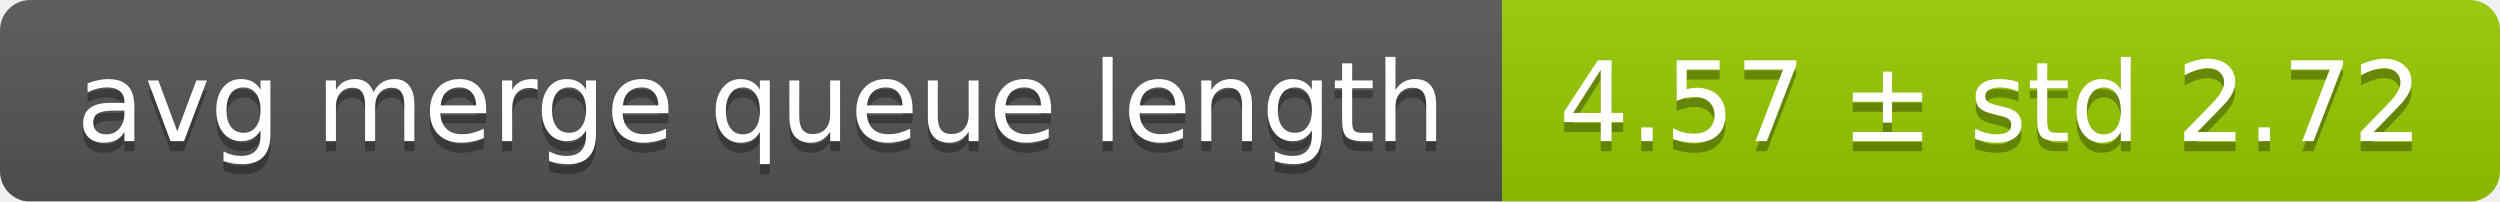
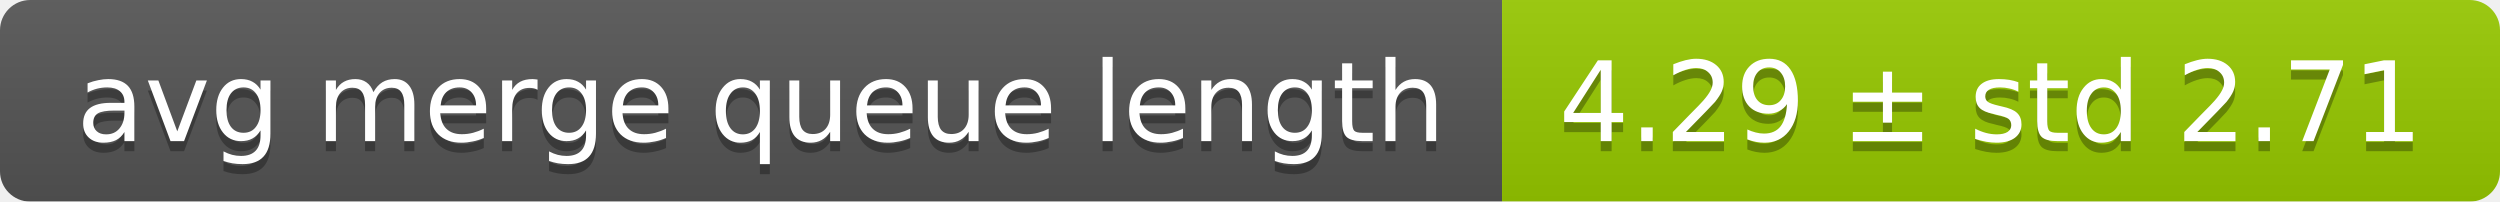
<svg xmlns="http://www.w3.org/2000/svg" width="248" height="20">
  <linearGradient id="smooth" x2="0" y2="100%">
    <stop offset="0" stop-color="#bbb" stop-opacity=".1" />
    <stop offset="1" stop-opacity=".1" />
  </linearGradient>
  <mask id="round">
    <rect width="248" height="20" rx="3" fill="#fff" />
  </mask>
  <g mask="url(#round)">
    <rect width="149" height="20" fill="#555" />
    <rect x="149" width="99" height="20" fill="#97ca00" />
    <rect width="248" height="20" fill="url(#smooth)" />
  </g>
  <g fill="#fff" text-anchor="middle" font-family="DejaVu Sans,Verdana,Geneva,sans-serif" font-size="11">
    <text x="75.5" y="15" fill="#010101" fill-opacity=".3">avg merge queue length</text>
    <text x="75.5" y="14">avg merge queue length</text>
-     <text x="197.5" y="15" fill="#010101" fill-opacity=".3">4.57 ± std 2.72</text>
-     <text x="197.5" y="14">4.57 ± std 2.72</text>
+     <text x="197.5" y="15" fill="#010101" fill-opacity=".3">4.29 ± std 2.71</text>
+     <text x="197.5" y="14">4.29 ± std 2.71</text>
  </g>
</svg>
